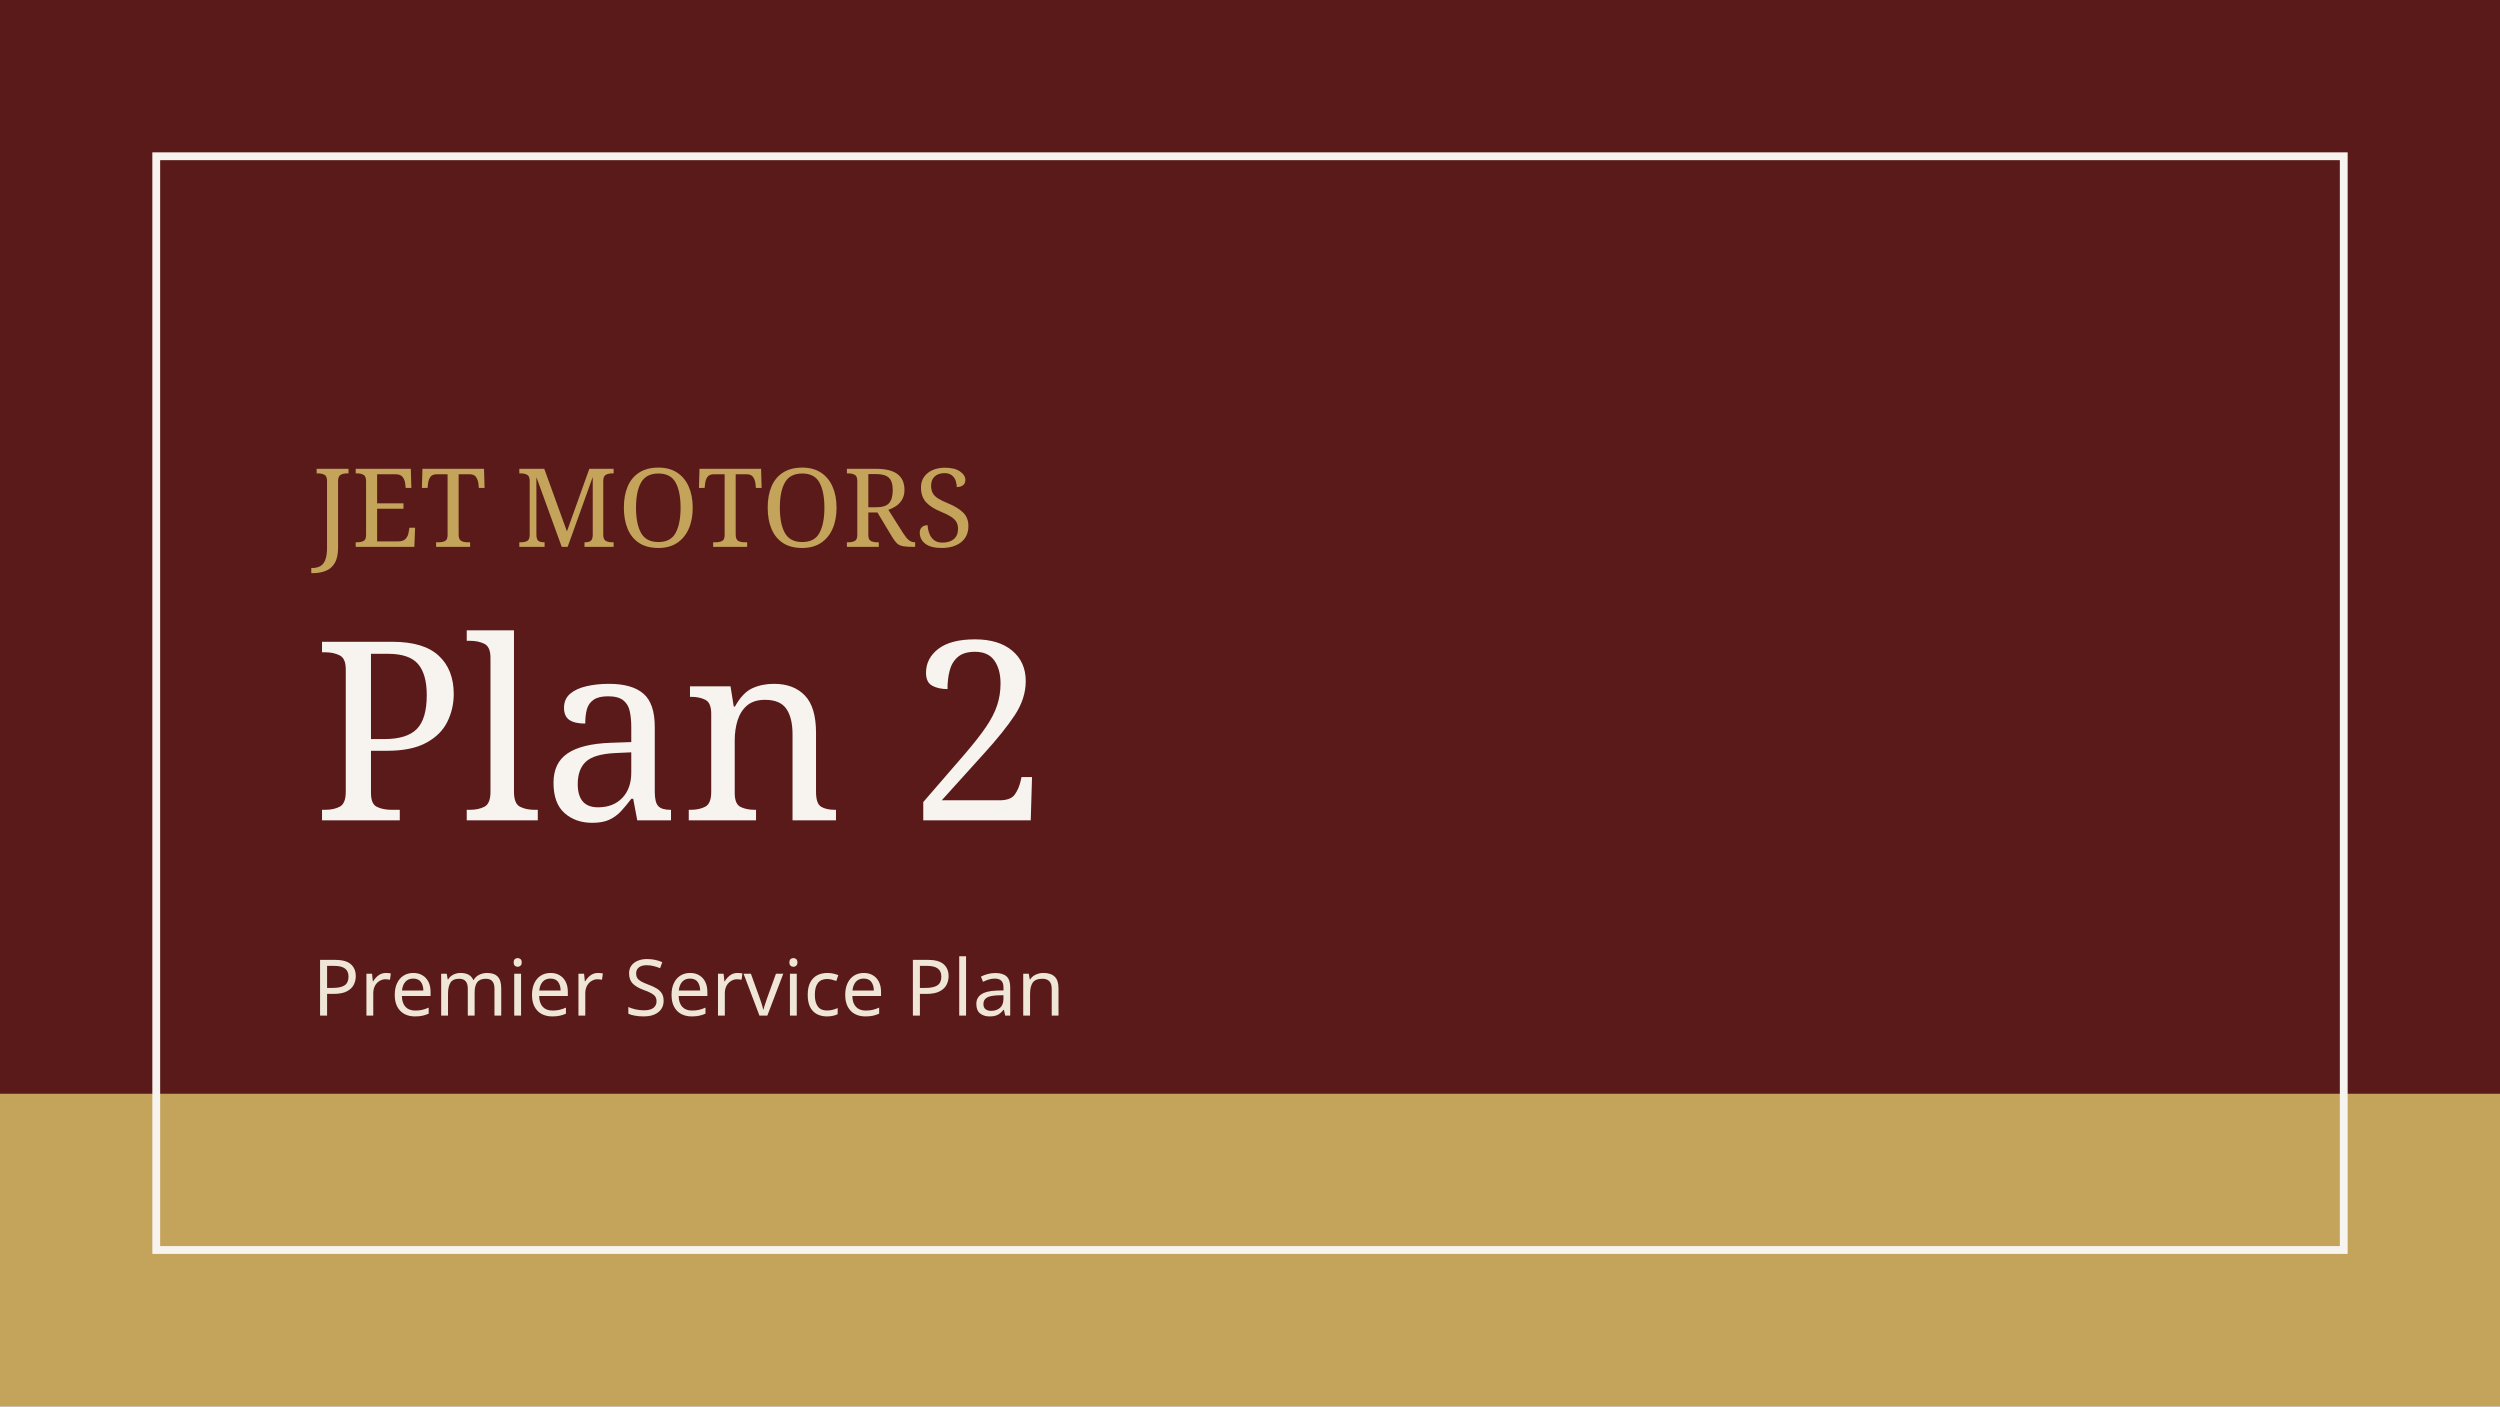
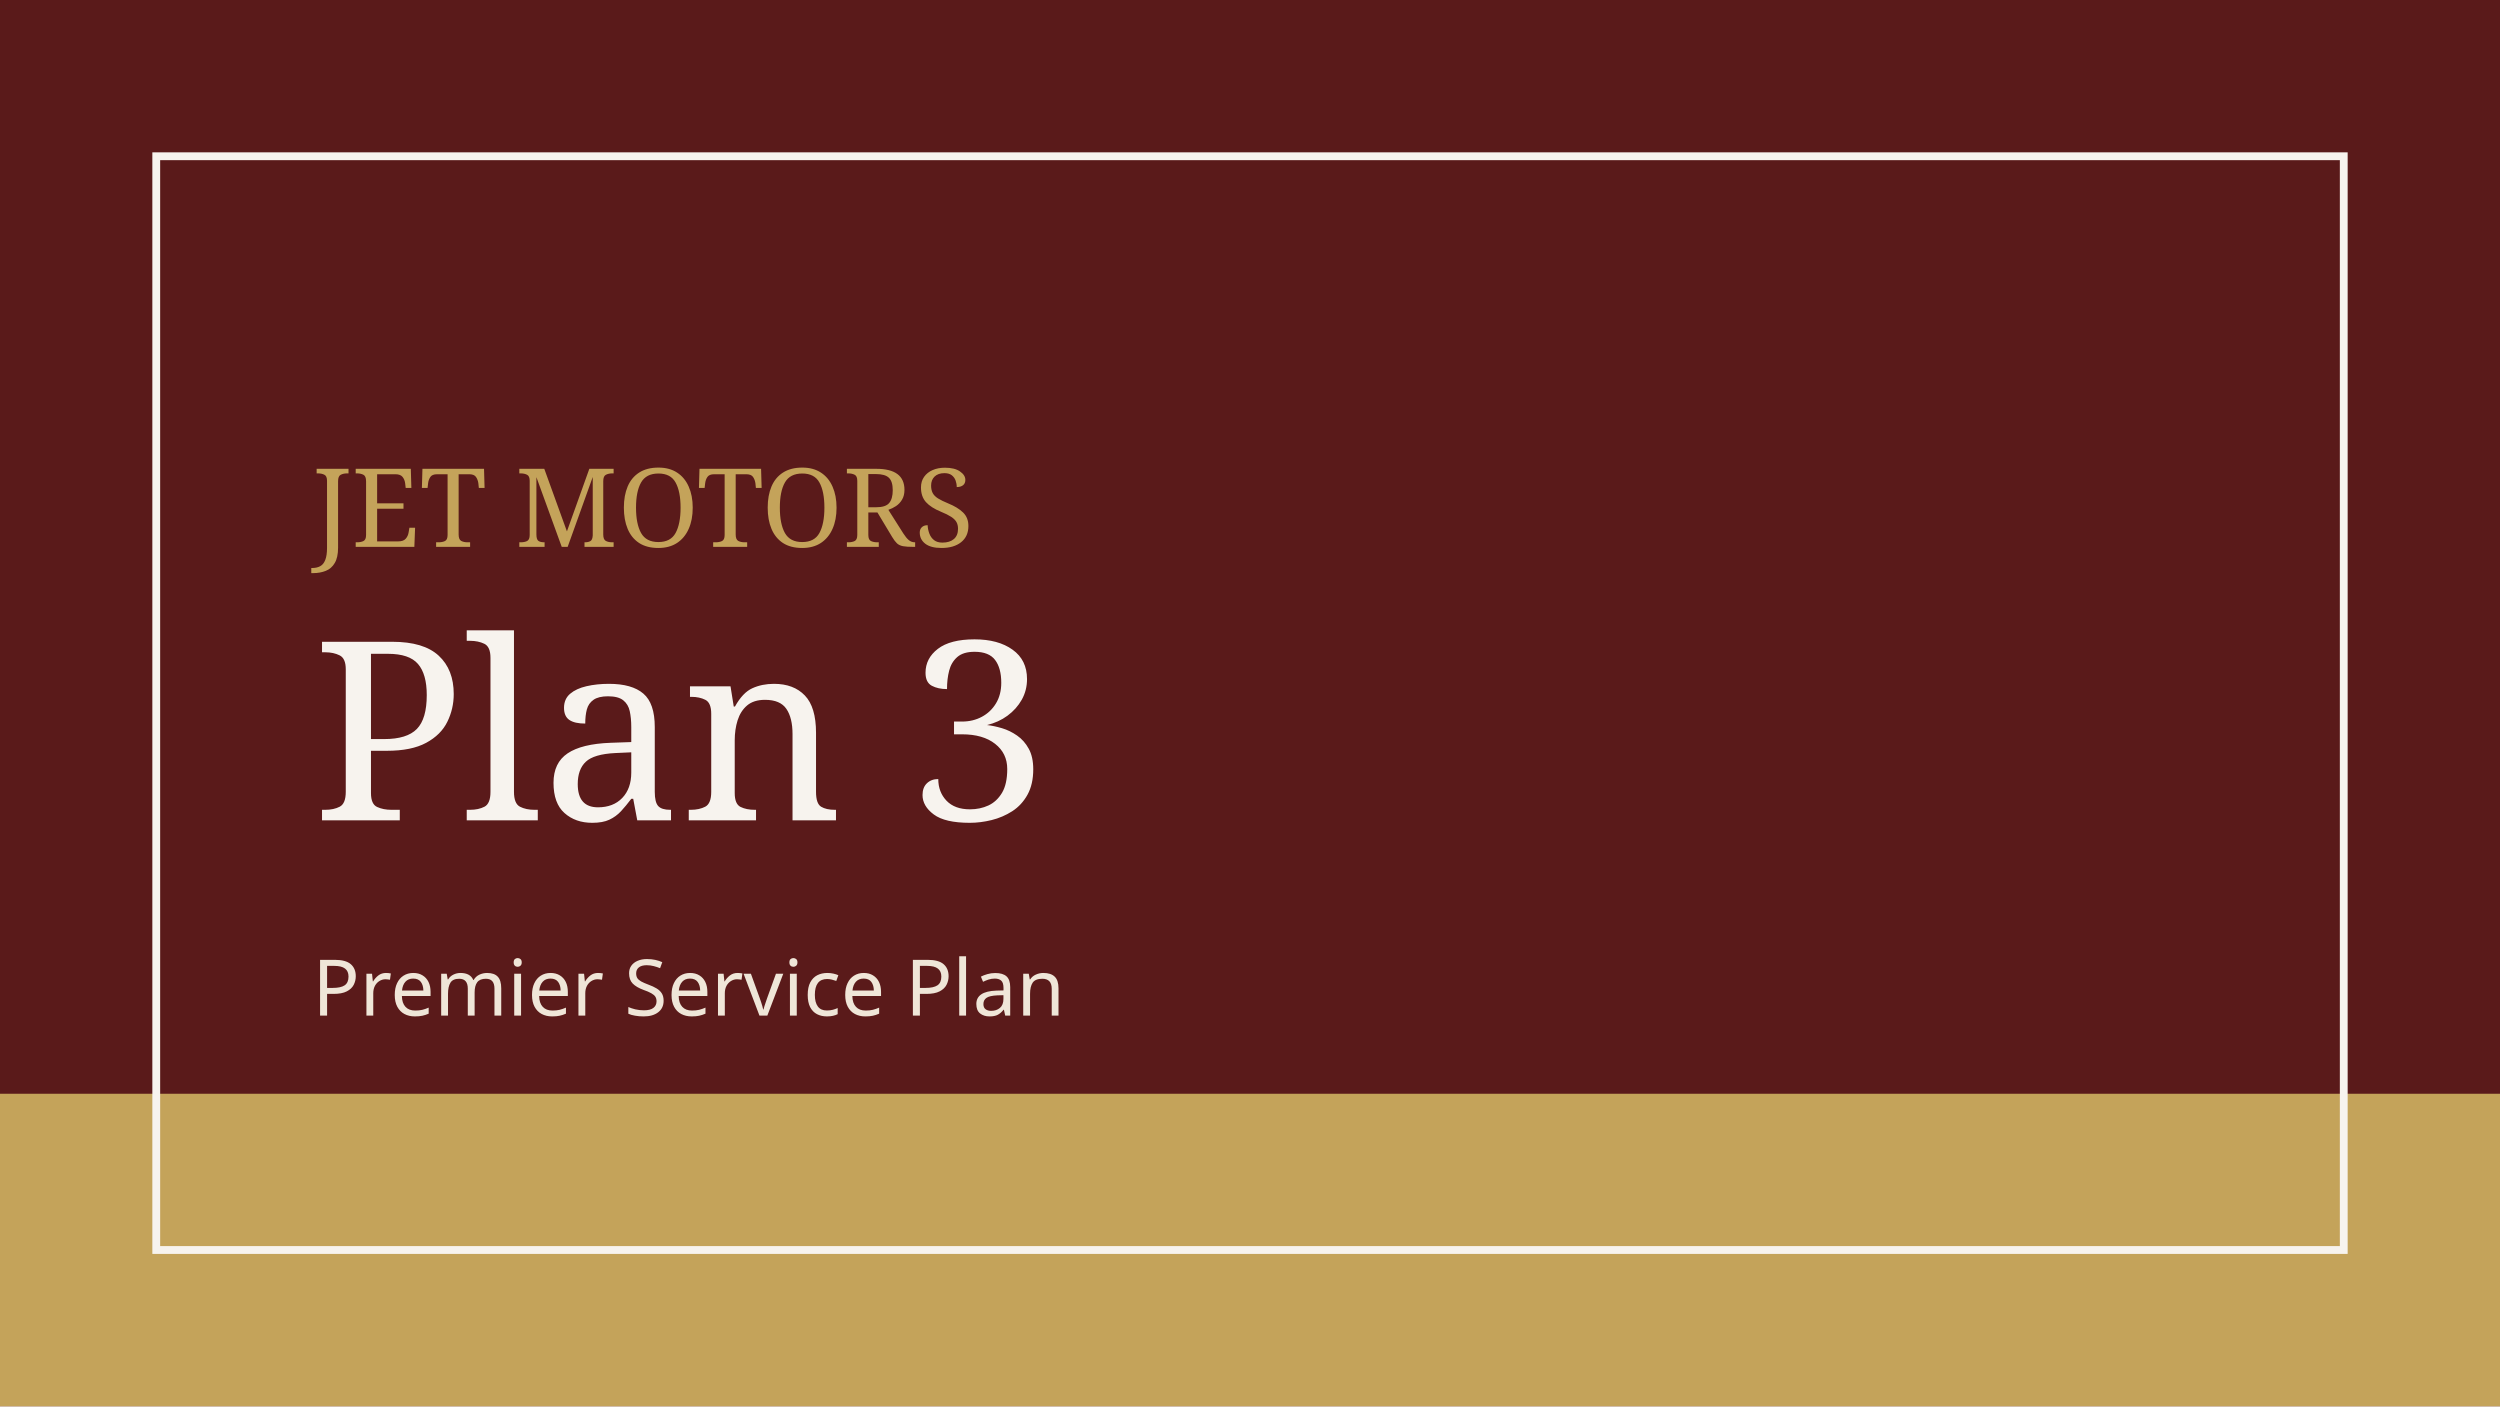
<svg xmlns="http://www.w3.org/2000/svg" viewBox="0 0 640 360">
  <rect width="640" height="360" fill="#5a1a1a" />
  <rect x="0" y="280" width="640" height="80" fill="#C4A35A" />
  <rect x="40" y="40" width="560" height="280" fill="none" stroke="#F7F3EE" stroke-width="2" />
  <text x="80" y="140" fill="#C4A35A" font-family="Georgia, serif" font-size="28">JET MOTORS</text>
-   <text x="80" y="210" fill="#F7F3EE" font-family="Georgia, serif" font-size="64">Plan 2</text>
+   <text x="80" y="210" fill="#F7F3EE" font-family="Georgia, serif" font-size="64">Plan 3</text>
  <text x="80" y="260" fill="#EFE6D8" font-family="sans-serif" font-size="20">Premier Service Plan</text>
</svg>
